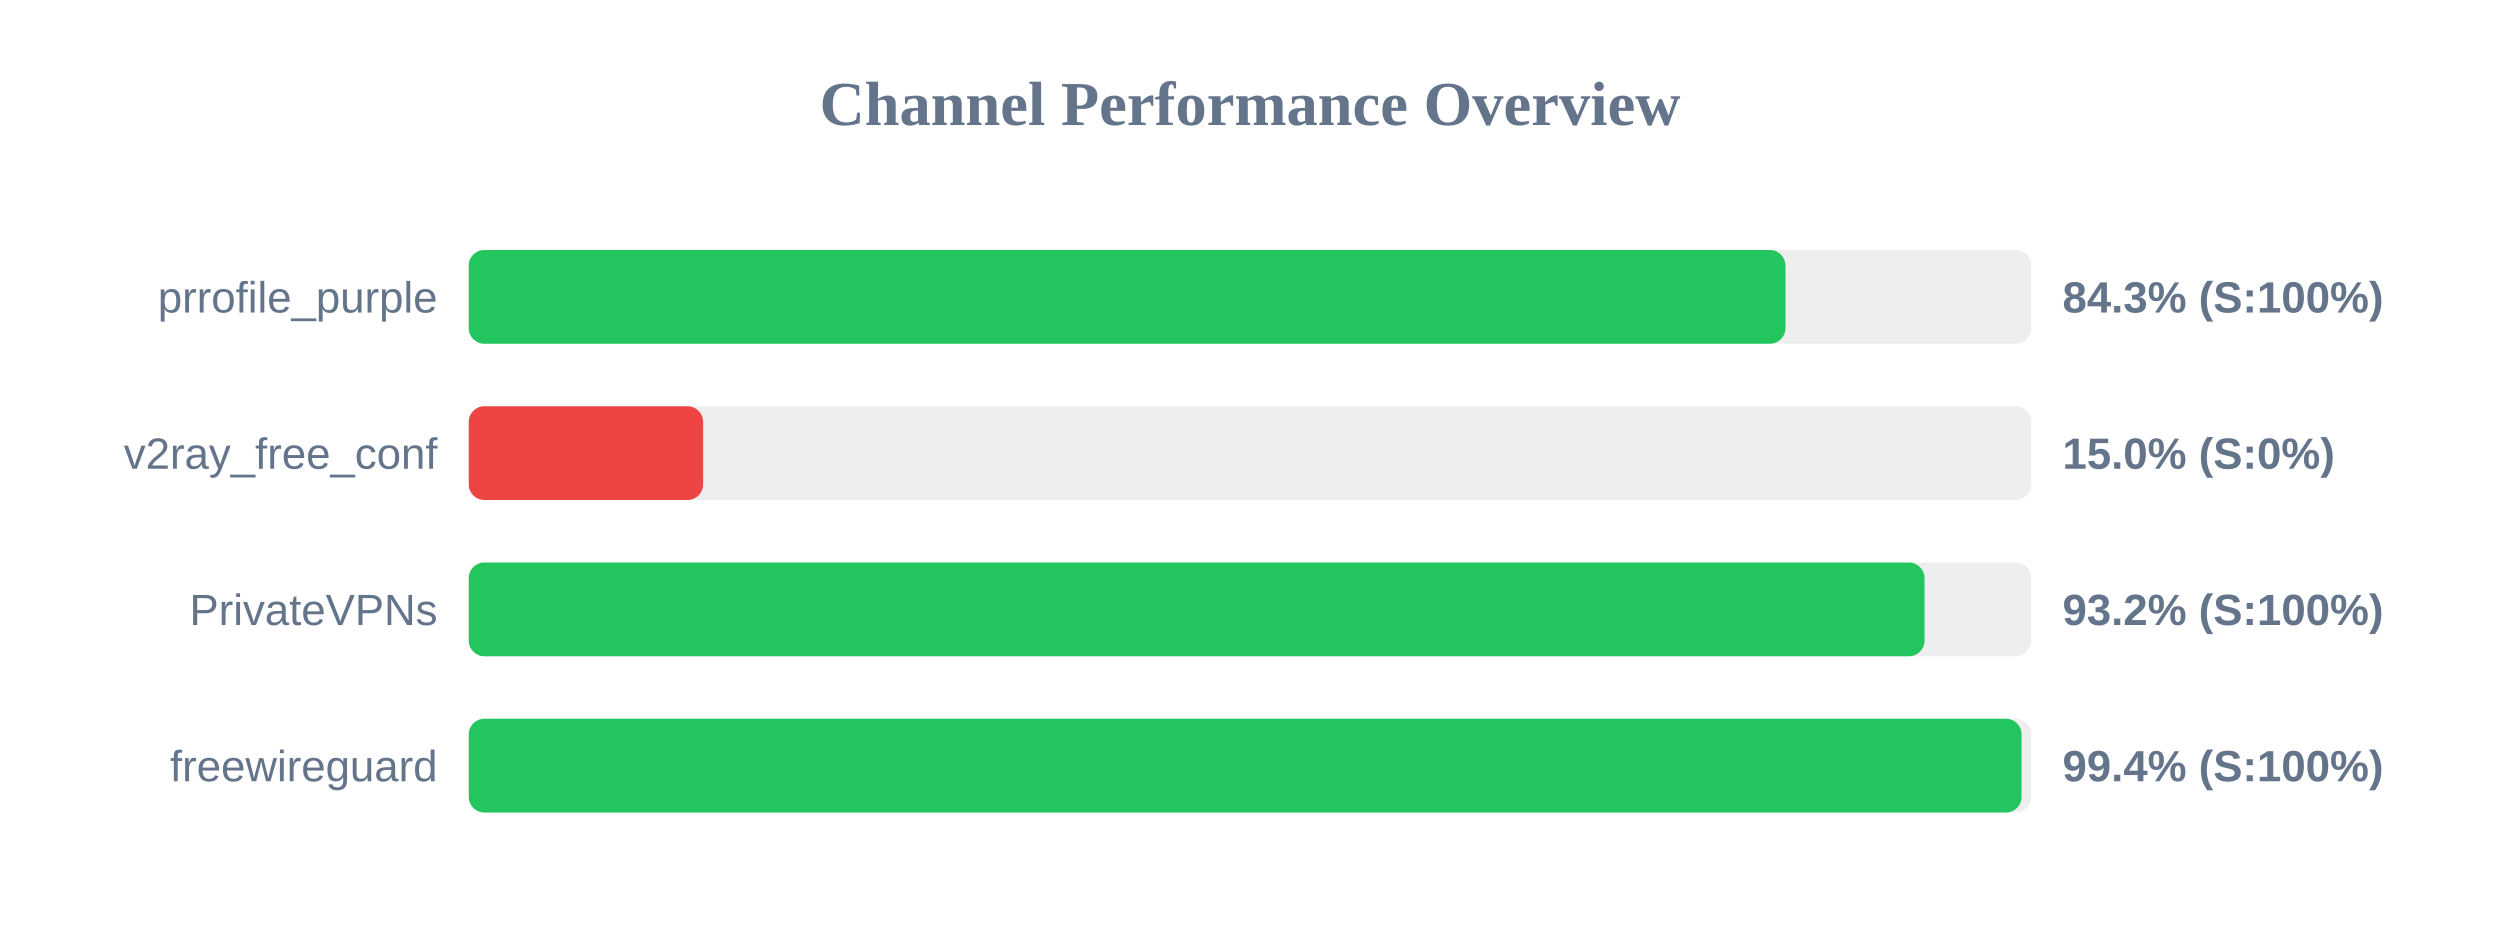
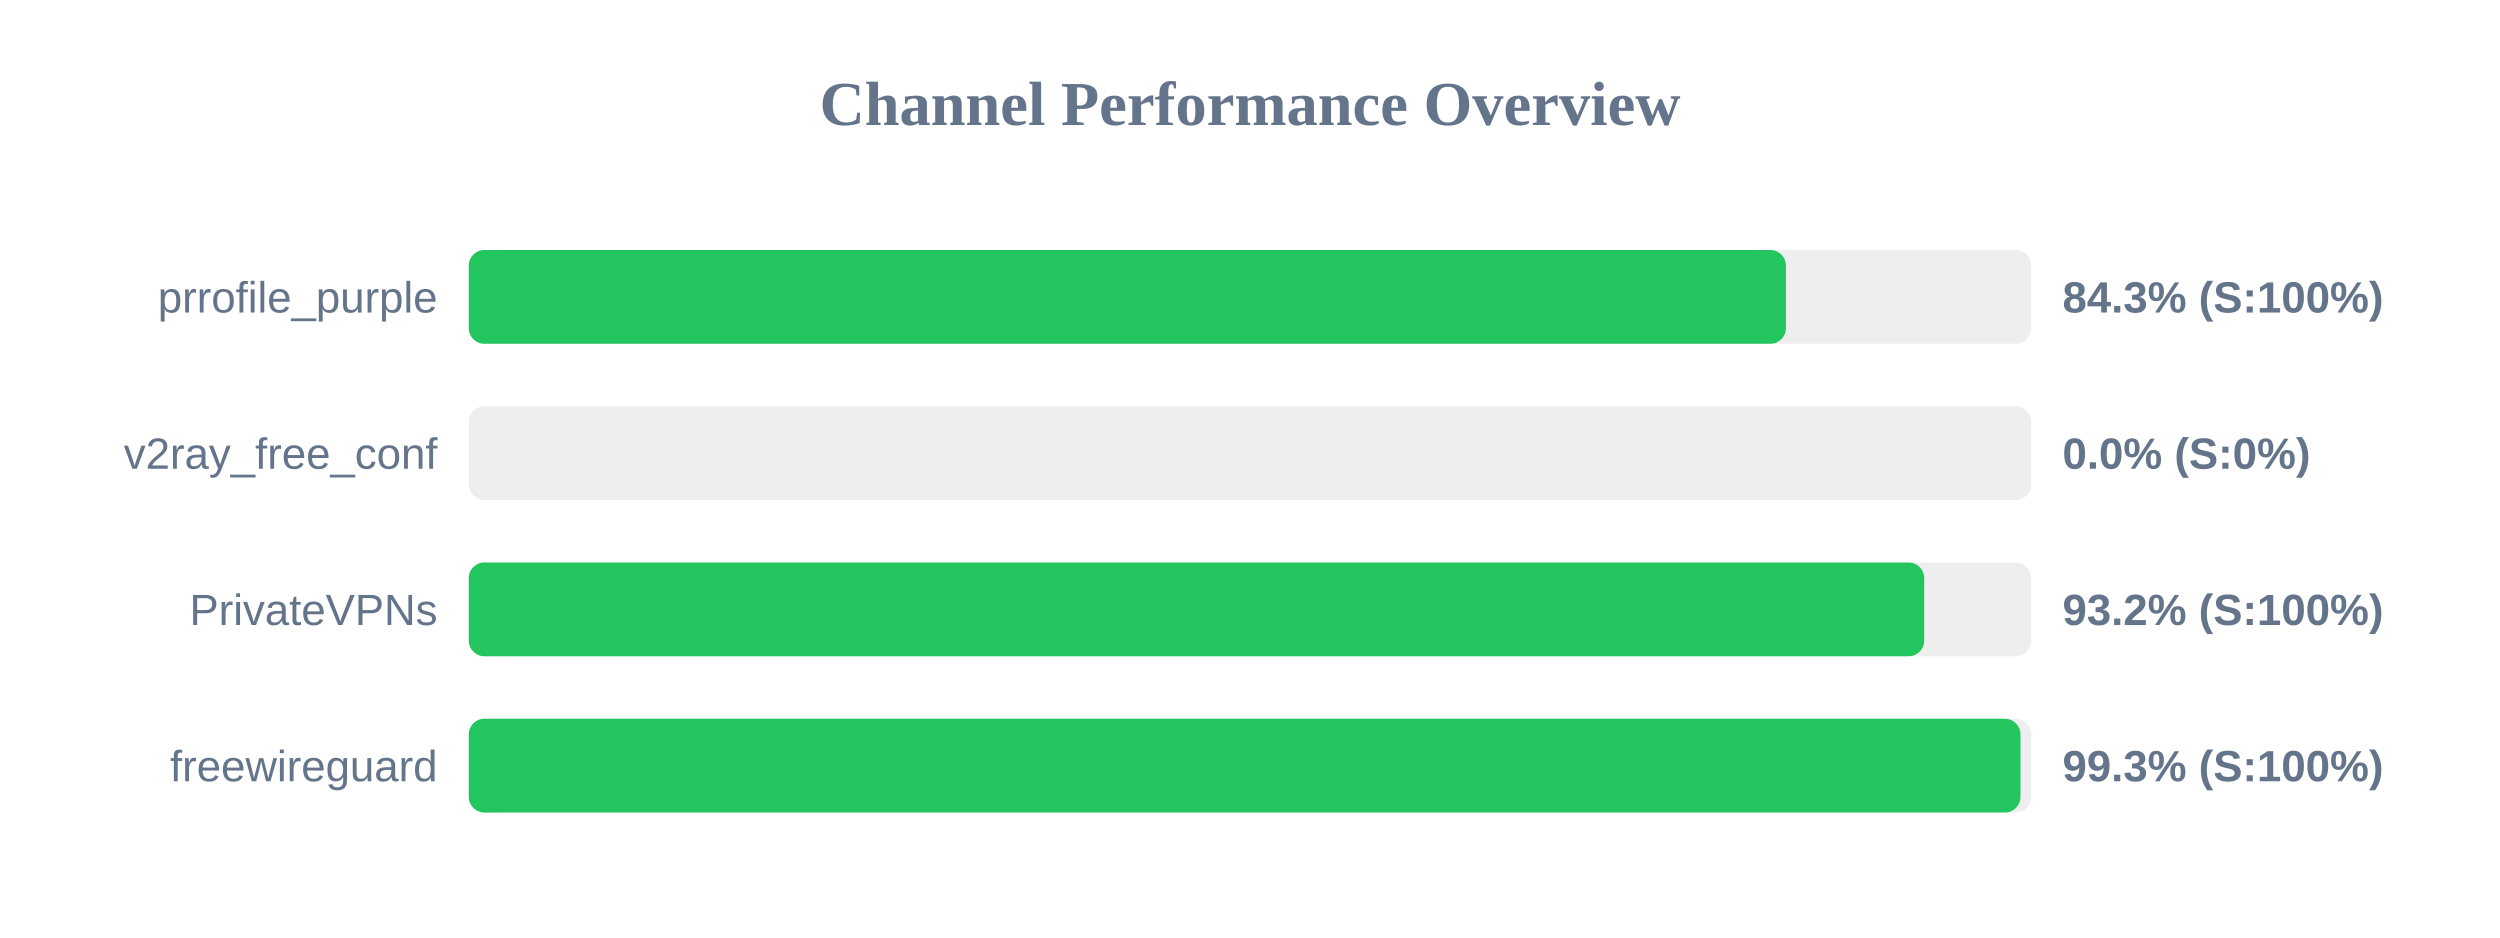
<svg xmlns="http://www.w3.org/2000/svg" width="800" height="300" version="1.1">
  <style>
        .row { font: 14px Arial; fill: #64748b; }
        .score { font: bold 14px Arial; fill: #64748b; }
    </style>
  <text x="400" y="40" text-anchor="middle" font-size="20px" font-weight="bold" fill="#64748b">Channel Performance Overview</text>
  <rect x="150" y="80" width="500" height="30" fill="#eee" rx="5" />
-   <rect x="150" y="80" width="421.35" height="30" fill="#22c55e" rx="5" />
+   <rect x="150" y="80" width="421.5" height="30" fill="#22c55e" rx="5" />
  <text x="140" y="100" text-anchor="end" class="row">prrofile_purple</text>
  <text x="660" y="100" text-anchor="start" class="score">84.3% (S:100%)</text>
  <rect x="150" y="130" width="500" height="30" fill="#eee" rx="5" />
-   <rect x="150" y="130" width="75.0" height="30" fill="#ef4444" rx="5" />
+   <rect x="150" y="130" width="0.0" height="30" fill="#ef4444" rx="5" />
  <text x="140" y="150" text-anchor="end" class="row">v2ray_free_conf</text>
-   <text x="660" y="150" text-anchor="start" class="score">15.0% (S:0%)</text>
+   <text x="660" y="150" text-anchor="start" class="score">0.0% (S:0%)</text>
  <rect x="150" y="180" width="500" height="30" fill="#eee" rx="5" />
-   <rect x="150" y="180" width="465.85" height="30" fill="#22c55e" rx="5" />
+   <rect x="150" y="180" width="465.75" height="30" fill="#22c55e" rx="5" />
  <text x="140" y="200" text-anchor="end" class="row">PrivateVPNs</text>
  <text x="660" y="200" text-anchor="start" class="score">93.2% (S:100%)</text>
  <rect x="150" y="230" width="500" height="30" fill="#eee" rx="5" />
-   <rect x="150" y="230" width="496.9" height="30" fill="#22c55e" rx="5" />
+   <rect x="150" y="230" width="496.55" height="30" fill="#22c55e" rx="5" />
  <text x="140" y="250" text-anchor="end" class="row">freewireguard</text>
-   <text x="660" y="250" text-anchor="start" class="score">99.4% (S:100%)</text>
+   <text x="660" y="250" text-anchor="start" class="score">99.3% (S:100%)</text>
</svg>
